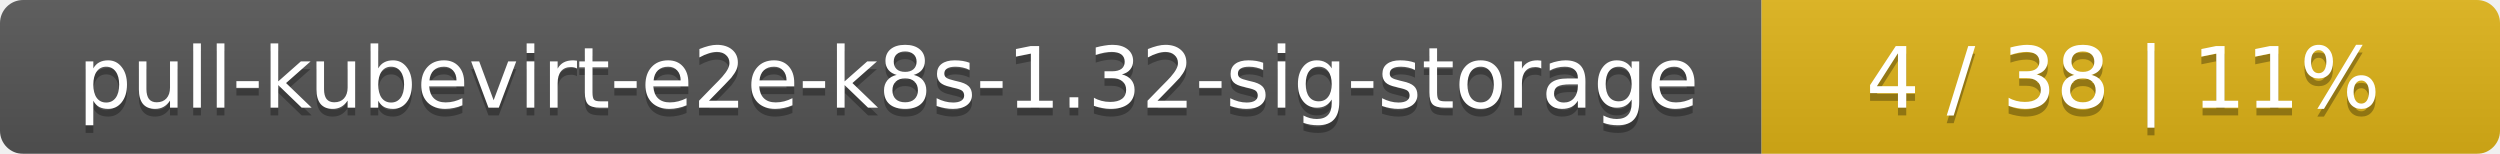
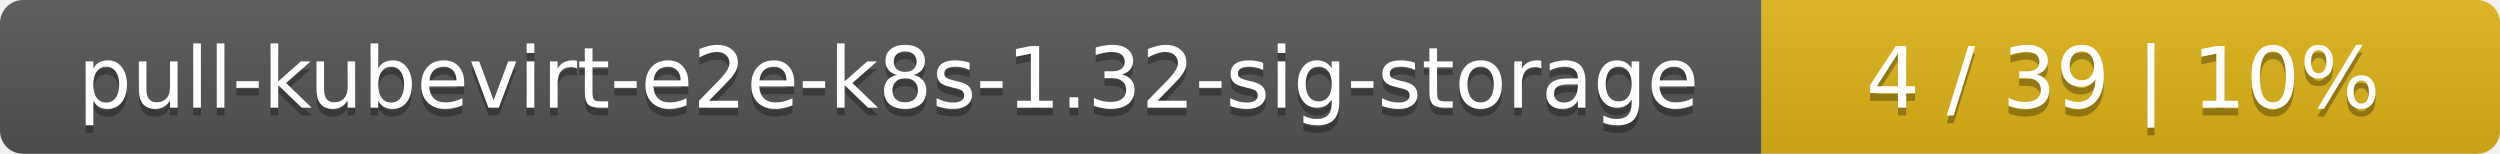
<svg xmlns="http://www.w3.org/2000/svg" width="325" height="20">
  <linearGradient id="smooth" x2="0" y2="100%">
    <stop offset="0" stop-color="#bbb" stop-opacity=".1" />
    <stop offset="1" stop-opacity=".1" />
  </linearGradient>
  <mask id="round">
    <rect width="325" height="20" rx="3" fill="#fff" />
  </mask>
  <g mask="url(#round)">
    <rect width="229" height="20" fill="#555" />
    <rect x="229" width="96" height="20" fill="#dfb317" />
    <rect width="325" height="20" fill="url(#smooth)" />
  </g>
  <g fill="#fff" text-anchor="middle" font-family="DejaVu Sans,Verdana,Geneva,sans-serif" font-size="11">
    <text x="115.5" y="15" fill="#010101" fill-opacity=".3">pull-kubevirt-e2e-k8s-1.32-sig-storage</text>
    <text x="115.5" y="14">pull-kubevirt-e2e-k8s-1.32-sig-storage</text>
-     <text x="276" y="15" fill="#010101" fill-opacity=".3">4 / 38    |    11%</text>
-     <text x="276" y="14">4 / 38    |    11%</text>
+     <text x="276" y="15" fill="#010101" fill-opacity=".3">4 / 39    |    10%</text>
+     <text x="276" y="14">4 / 39    |    10%</text>
  </g>
</svg>
